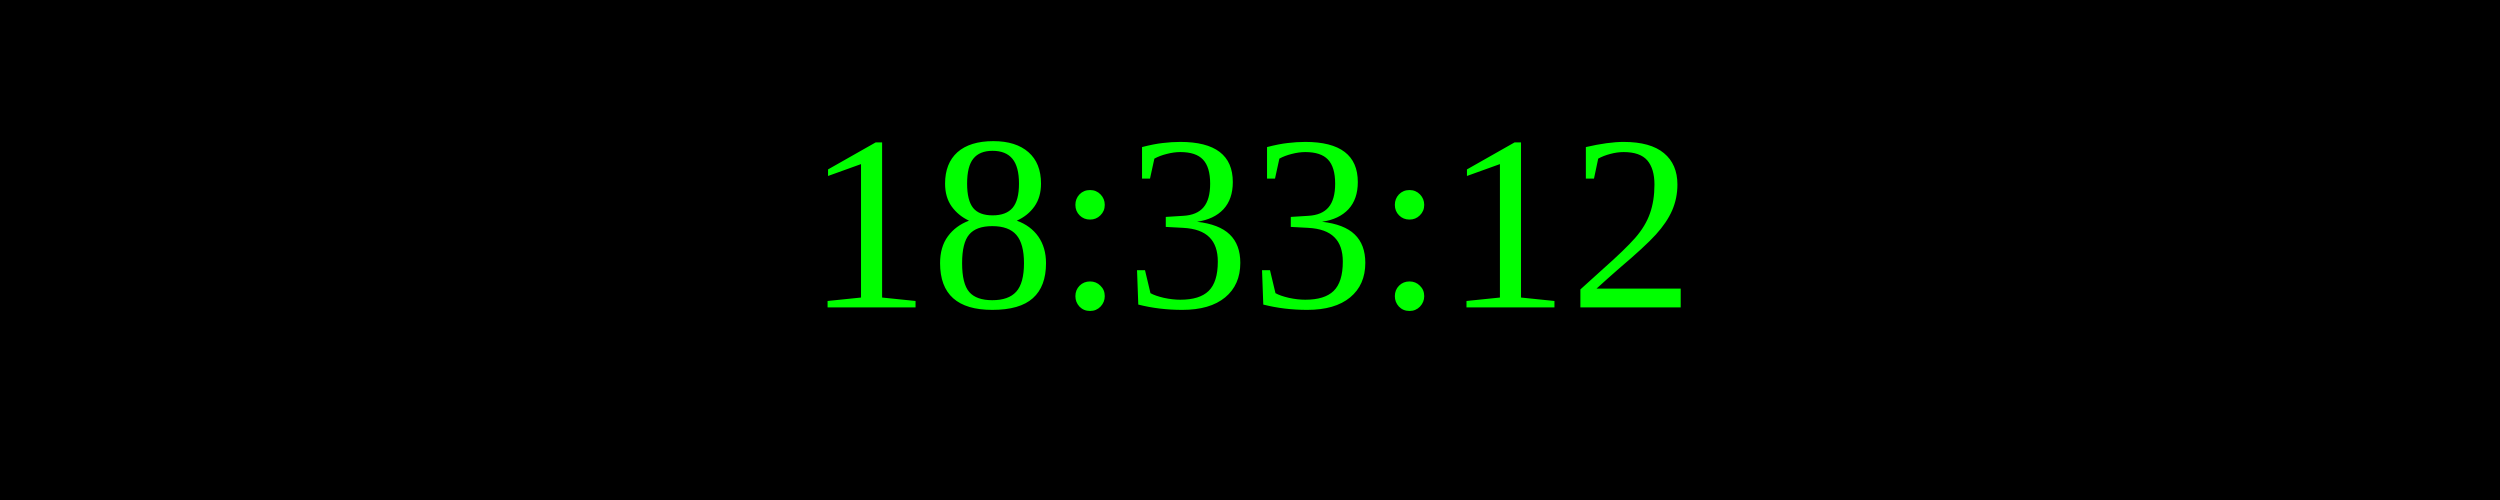
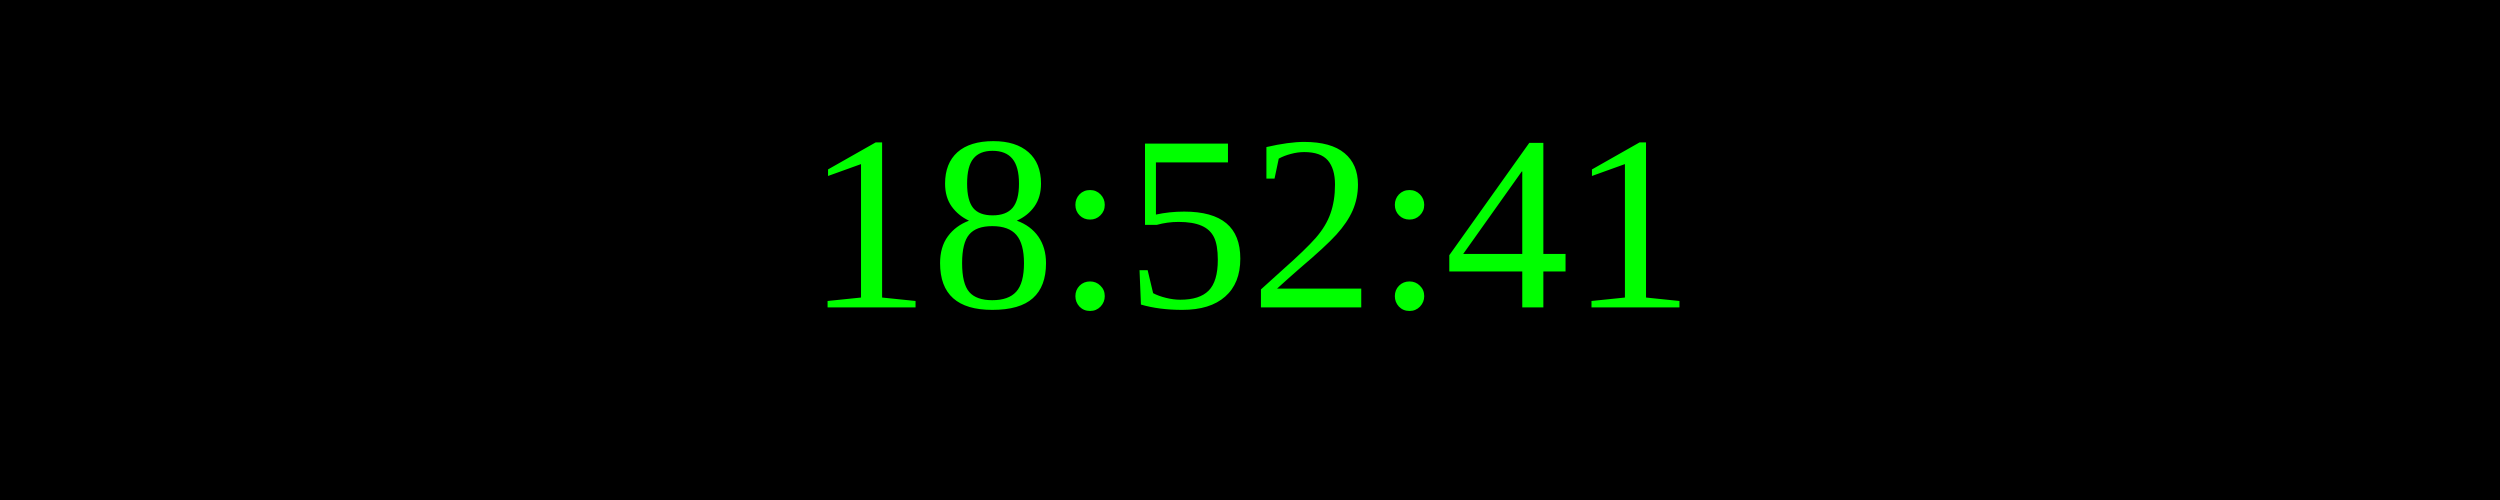
<svg xmlns="http://www.w3.org/2000/svg" width="250" height="50">
  <rect width="100%" height="100%" fill="black" />
  <text x="50%" y="50%" font-size="25" fill="lime" text-anchor="middle" dominant-baseline="middle">
- 18:33:12
+ 18:52:41
</text>
</svg>
